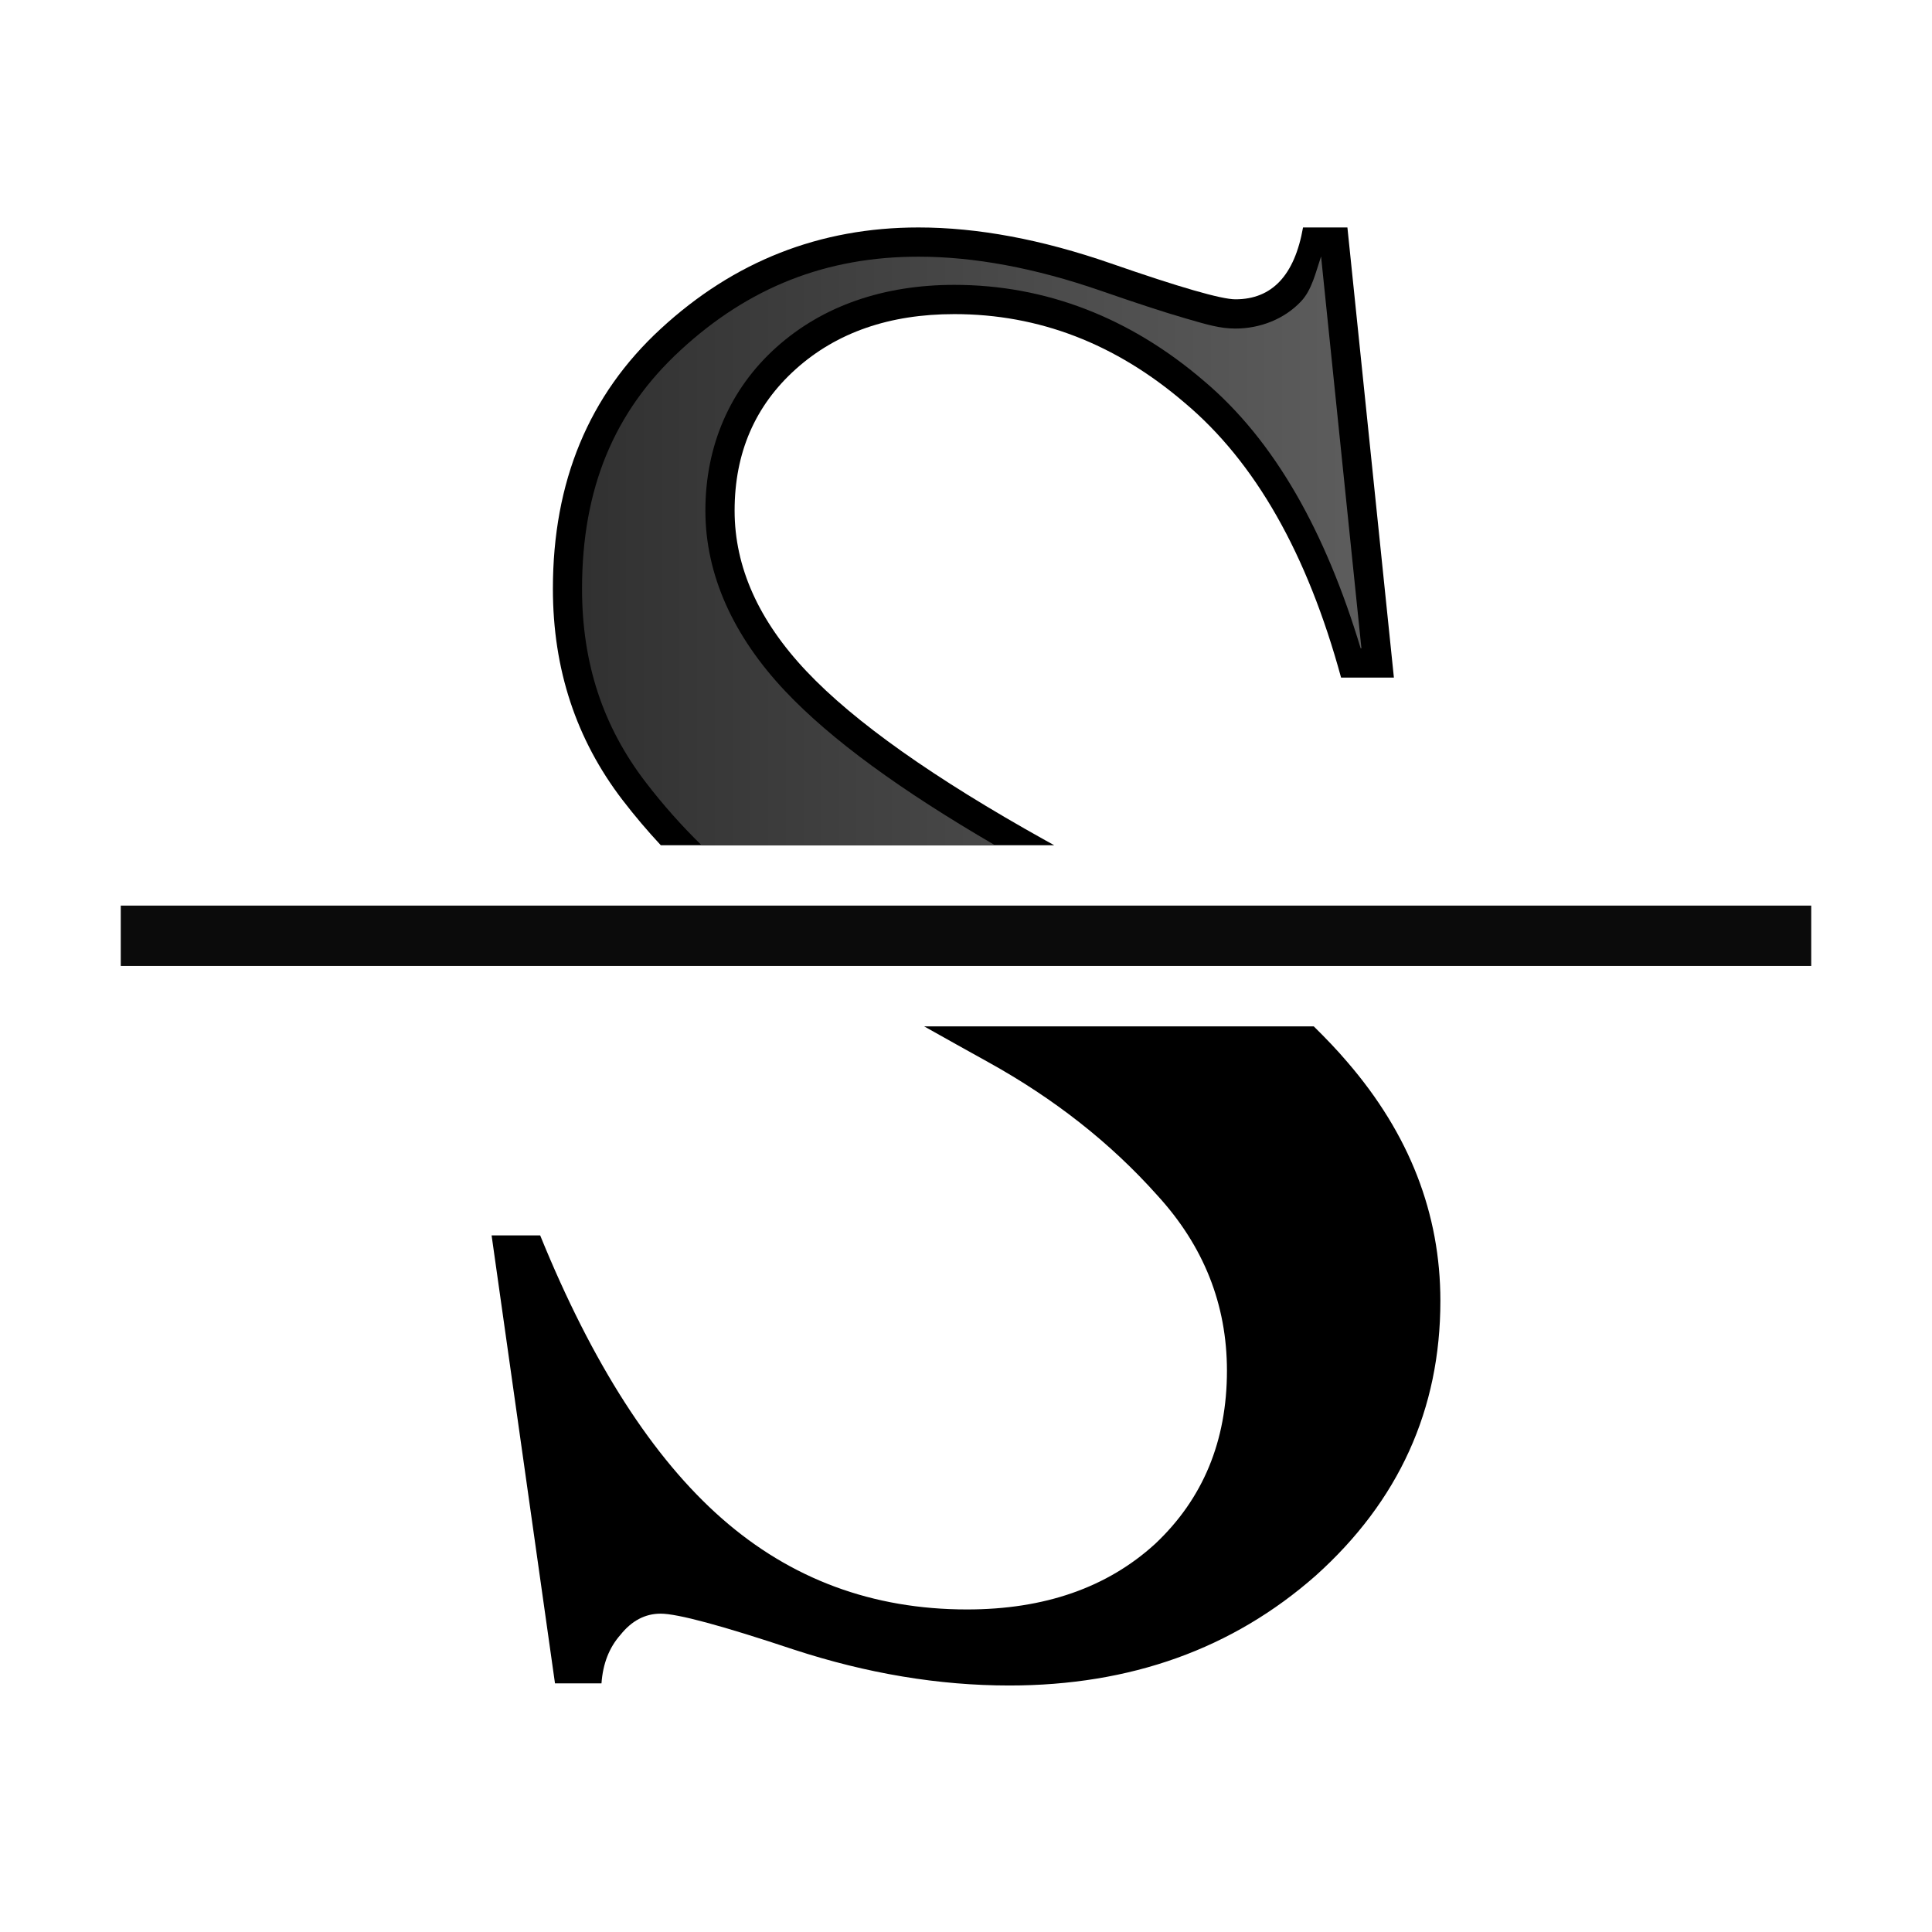
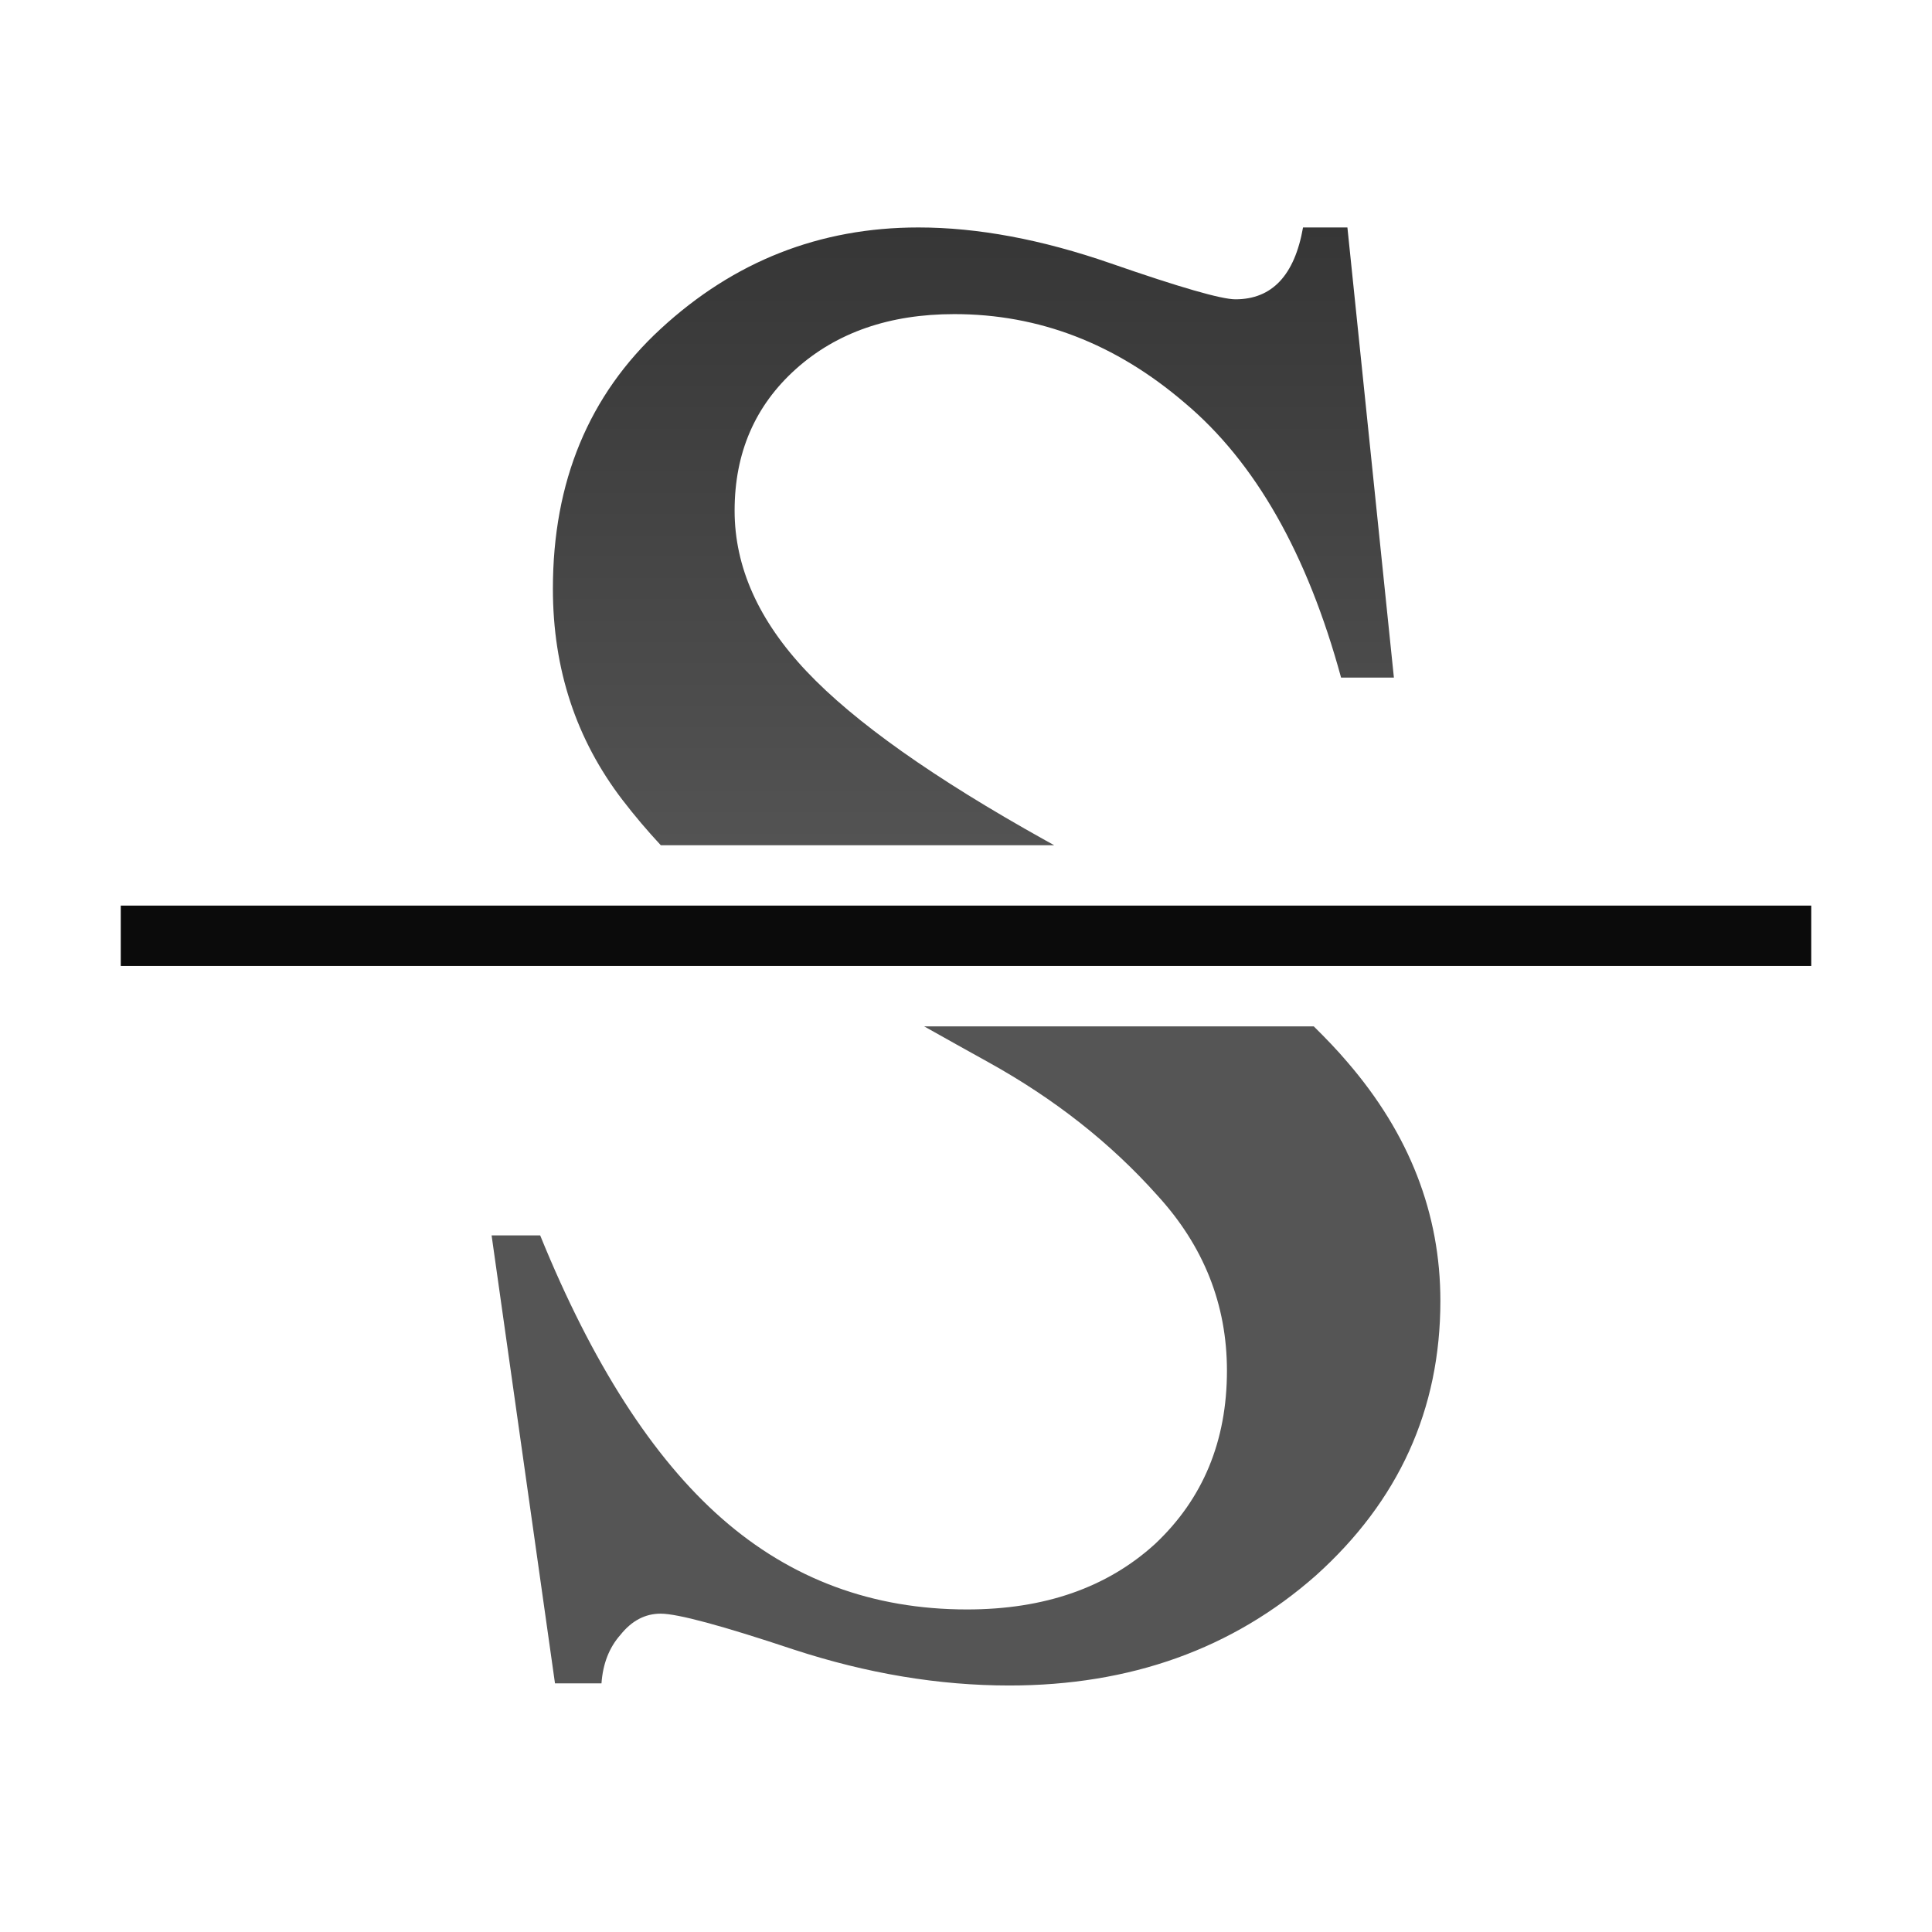
<svg xmlns="http://www.w3.org/2000/svg" xmlns:xlink="http://www.w3.org/1999/xlink" width="128" height="128" viewBox="0 0 33.867 33.867" version="1.1" id="svg3248">
  <defs id="defs3242">
-     <linearGradient id="linearGradient3897">
-       <stop style="stop-color:#313131;stop-opacity:1;" offset="0" id="stop3893" />
-       <stop style="stop-color:#5d5d5d;stop-opacity:1" offset="1" id="stop3895" />
+     <linearGradient xlink:href="#b" id="linearGradient4629" x1="60" y1="8" x2="60" y2="48" gradientUnits="userSpaceOnUse" />
+     <linearGradient id="a" gradientUnits="userSpaceOnUse" x1="18.982" x2="20.203" y1="294.721" y2="266.634" gradientTransform="translate(-12.11383,-69.23486)">
+       <stop offset="0" stop-color="#555" id="stop2" />
+       <stop offset="1" id="stop4" />
    </linearGradient>
-     <linearGradient xlink:href="#linearGradient3897" id="linearGradient4629" x1="38.562" y1="39.477" x2="90.199" y2="39.477" gradientUnits="userSpaceOnUse" />
+     <linearGradient id="linearGradient1806" gradientUnits="userSpaceOnUse" x1="18.982" x2="20.203" y1="294.721" y2="266.634" gradientTransform="translate(3.761166,-263.5765)">
+       <stop offset="0" stop-color="#555" id="stop1802" />
+       <stop offset="1" id="stop1804" />
+     </linearGradient>
+     <linearGradient id="b" gradientUnits="userSpaceOnUse" x1="35.405" x2="54.657" y1="7.324" y2="81.814" gradientTransform="scale(0.2645833)">
+       <stop offset="0" stop-color="#3b3e22" id="stop7" />
+       <stop offset="1" stop-color="#454545" stop-opacity="0" id="stop9" />
+     </linearGradient>
+     <linearGradient xlink:href="#a" id="linearGradient856" x1="60" y1="128" x2="60" y2="8" gradientUnits="userSpaceOnUse" />
  </defs>
  <g id="layer1" transform="translate(0,-263.1333)">
-     <path style="font-style:normal;font-variant:normal;font-weight:bold;font-stretch:normal;font-size:37.109px;line-height:1.25;font-family:FreeSerif;-inkscape-font-specification:'FreeSerif, Bold';font-variant-ligatures:normal;font-variant-caps:normal;font-variant-numeric:normal;font-feature-settings:normal;text-align:start;letter-spacing:0px;word-spacing:0px;writing-mode:lr-tb;text-anchor:start;fill:#000000;fill-opacity:1;stroke:none;stroke-width:3.506" d="M 60.85 15.07 C 54.316 15.07 48.623 17.309 43.77 21.789 C 39.01 26.176 36.631 31.916 36.631 39.01 C 36.631 44.33 38.17 48.996 41.25 53.01 C 42.052 54.055 42.897 55.05 43.781 56 L 69.846 56 C 69.642 55.89 69.456 55.78 69.25 55.67 C 61.877 51.563 56.603 47.831 53.43 44.471 C 50.256 41.111 48.67 37.563 48.67 33.83 C 48.67 30.003 50.024 26.876 52.73 24.449 C 55.437 22.023 58.937 20.811 63.23 20.811 C 68.83 20.811 73.917 22.769 78.49 26.689 C 83.157 30.609 86.61 36.677 88.85 44.891 L 92.35 44.891 L 89.27 15.07 L 86.33 15.07 C 85.77 18.244 84.276 19.83 81.85 19.83 C 80.916 19.83 78.163 19.036 73.59 17.449 C 69.017 15.863 64.77 15.07 60.85 15.07 z M 61.227 68 C 62.641 68.792 64.056 69.587 65.471 70.369 C 69.857 72.796 73.59 75.736 76.67 79.189 C 79.75 82.549 81.289 86.424 81.289 90.811 C 81.289 95.477 79.703 99.302 76.529 102.289 C 73.356 105.182 69.204 106.631 64.07 106.631 C 57.817 106.631 52.403 104.623 47.83 100.609 C 43.257 96.596 39.242 90.343 35.789 81.85 L 32.57 81.85 L 36.77 111.529 L 39.85 111.529 C 39.943 110.223 40.363 109.151 41.109 108.311 C 41.856 107.377 42.743 106.91 43.77 106.91 C 44.89 106.91 47.83 107.702 52.59 109.289 C 57.443 110.876 62.202 111.67 66.869 111.67 C 74.896 111.67 81.663 109.244 87.17 104.391 C 92.677 99.444 95.43 93.376 95.43 86.189 C 95.43 80.403 93.376 75.129 89.27 70.369 C 88.603 69.581 87.843 68.791 87.041 68 L 61.227 68 z " transform="matrix(0.2645833,0,0,0.2645833,0,263.1333)" id="text3806" />
+     <path style="font-style:normal;font-variant:normal;font-weight:bold;font-stretch:normal;font-size:37.109px;line-height:1.25;font-family:FreeSerif;-inkscape-font-specification:'FreeSerif, Bold';font-variant-ligatures:normal;font-variant-caps:normal;font-variant-numeric:normal;font-feature-settings:normal;text-align:start;letter-spacing:0px;word-spacing:0px;writing-mode:lr-tb;text-anchor:start;fill:url(#linearGradient856);fill-opacity:1;stroke:none;stroke-width:3.506" d="M 60.85 15.07 C 54.316 15.07 48.623 17.309 43.77 21.789 C 39.01 26.176 36.631 31.916 36.631 39.01 C 36.631 44.33 38.17 48.996 41.25 53.01 C 42.052 54.055 42.897 55.05 43.781 56 L 69.846 56 C 69.642 55.89 69.456 55.78 69.25 55.67 C 61.877 51.563 56.603 47.831 53.43 44.471 C 50.256 41.111 48.67 37.563 48.67 33.83 C 48.67 30.003 50.024 26.876 52.73 24.449 C 55.437 22.023 58.937 20.811 63.23 20.811 C 68.83 20.811 73.917 22.769 78.49 26.689 C 83.157 30.609 86.61 36.677 88.85 44.891 L 92.35 44.891 L 89.27 15.07 L 86.33 15.07 C 85.77 18.244 84.276 19.83 81.85 19.83 C 80.916 19.83 78.163 19.036 73.59 17.449 C 69.017 15.863 64.77 15.07 60.85 15.07 z M 61.227 68 C 62.641 68.792 64.056 69.587 65.471 70.369 C 69.857 72.796 73.59 75.736 76.67 79.189 C 79.75 82.549 81.289 86.424 81.289 90.811 C 81.289 95.477 79.703 99.302 76.529 102.289 C 73.356 105.182 69.204 106.631 64.07 106.631 C 57.817 106.631 52.403 104.623 47.83 100.609 C 43.257 96.596 39.242 90.343 35.789 81.85 L 32.57 81.85 L 36.77 111.529 L 39.85 111.529 C 39.943 110.223 40.363 109.151 41.109 108.311 C 41.856 107.377 42.743 106.91 43.77 106.91 C 44.89 106.91 47.83 107.702 52.59 109.289 C 57.443 110.876 62.202 111.67 66.869 111.67 C 74.896 111.67 81.663 109.244 87.17 104.391 C 92.677 99.444 95.43 93.376 95.43 86.189 C 95.43 80.403 93.376 75.129 89.27 70.369 C 88.603 69.581 87.843 68.791 87.041 68 L 61.227 68 z " transform="matrix(0.2645833,0,0,0.2645833,0,263.1333)" id="text3806" />
    <path style="opacity:1;fill:url(#linearGradient4629);fill-opacity:1;stroke:none;stroke-width:1;stroke-opacity:1" d="M 60.85 17.006 C 54.758 17.006 49.617 19.021 45.082 23.207 A 1.934 1.934 0 0 1 45.074 23.215 C 40.696 27.249 38.562 32.351 38.562 39.012 C 38.562 43.958 39.956 48.147 42.785 51.834 C 43.931 53.328 45.165 54.714 46.482 56 L 65.924 56 C 59.687 52.37 55.066 49.012 52.027 45.795 C 48.609 42.176 46.734 38.112 46.734 33.83 C 46.734 29.548 48.354 25.772 51.438 23.008 C 54.523 20.241 58.575 18.873 63.232 18.873 C 69.284 18.873 74.877 21.049 79.746 25.223 C 84.475 29.201 87.833 35.277 90.148 42.953 L 90.199 42.953 L 87.527 17.006 C 87.527 17.007 87.52 17.005 87.52 17.006 C 87.163 18.062 86.917 19.204 86.199 19.967 C 85.094 21.141 83.485 21.768 81.85 21.768 C 80.832 21.768 79.983 21.51 78.551 21.096 C 77.119 20.682 75.26 20.071 72.955 19.271 C 68.544 17.741 64.51 17.006 60.85 17.006 z " transform="matrix(0.2645833,0,0,0.2645833,0,263.1333)" id="path4610" />
    <rect style="opacity:1;fill:#0b0b0b;fill-opacity:1;stroke:none;stroke-width:0.205;stroke-opacity:1" id="rect3931" width="29.633" height="1.058" x="2.117" y="279.008" rx="0.15" ry="0" />
  </g>
</svg>
